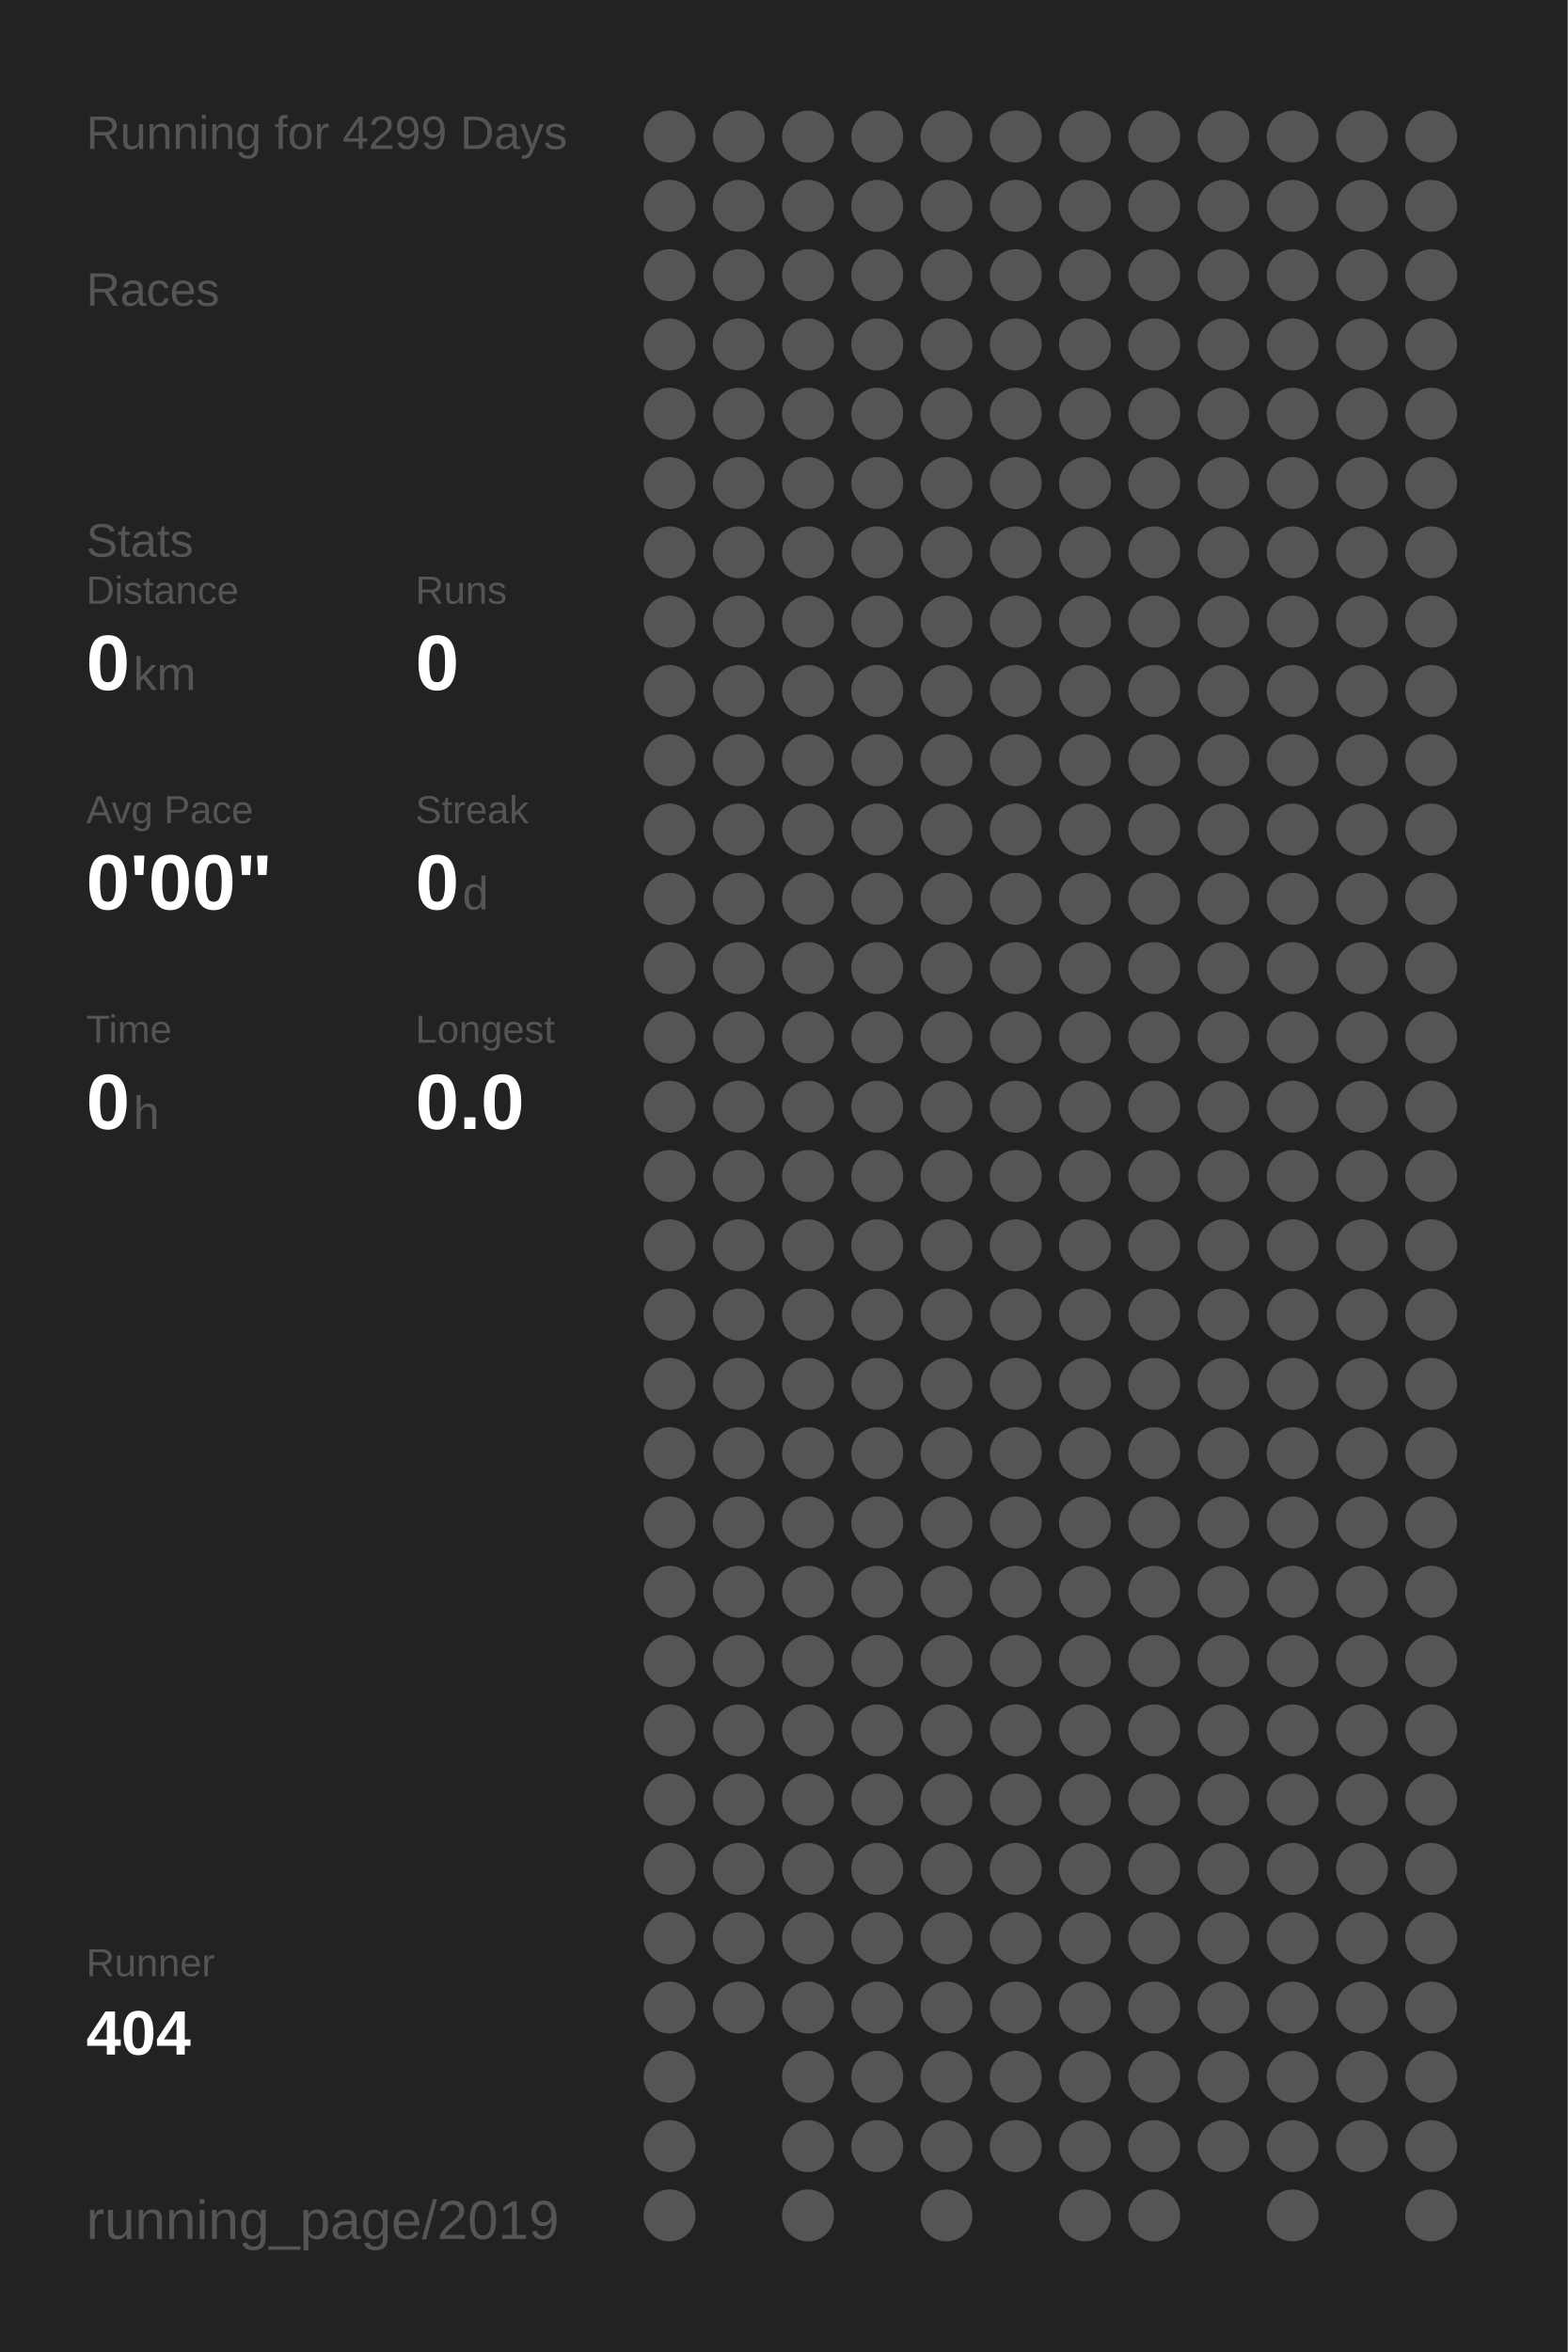
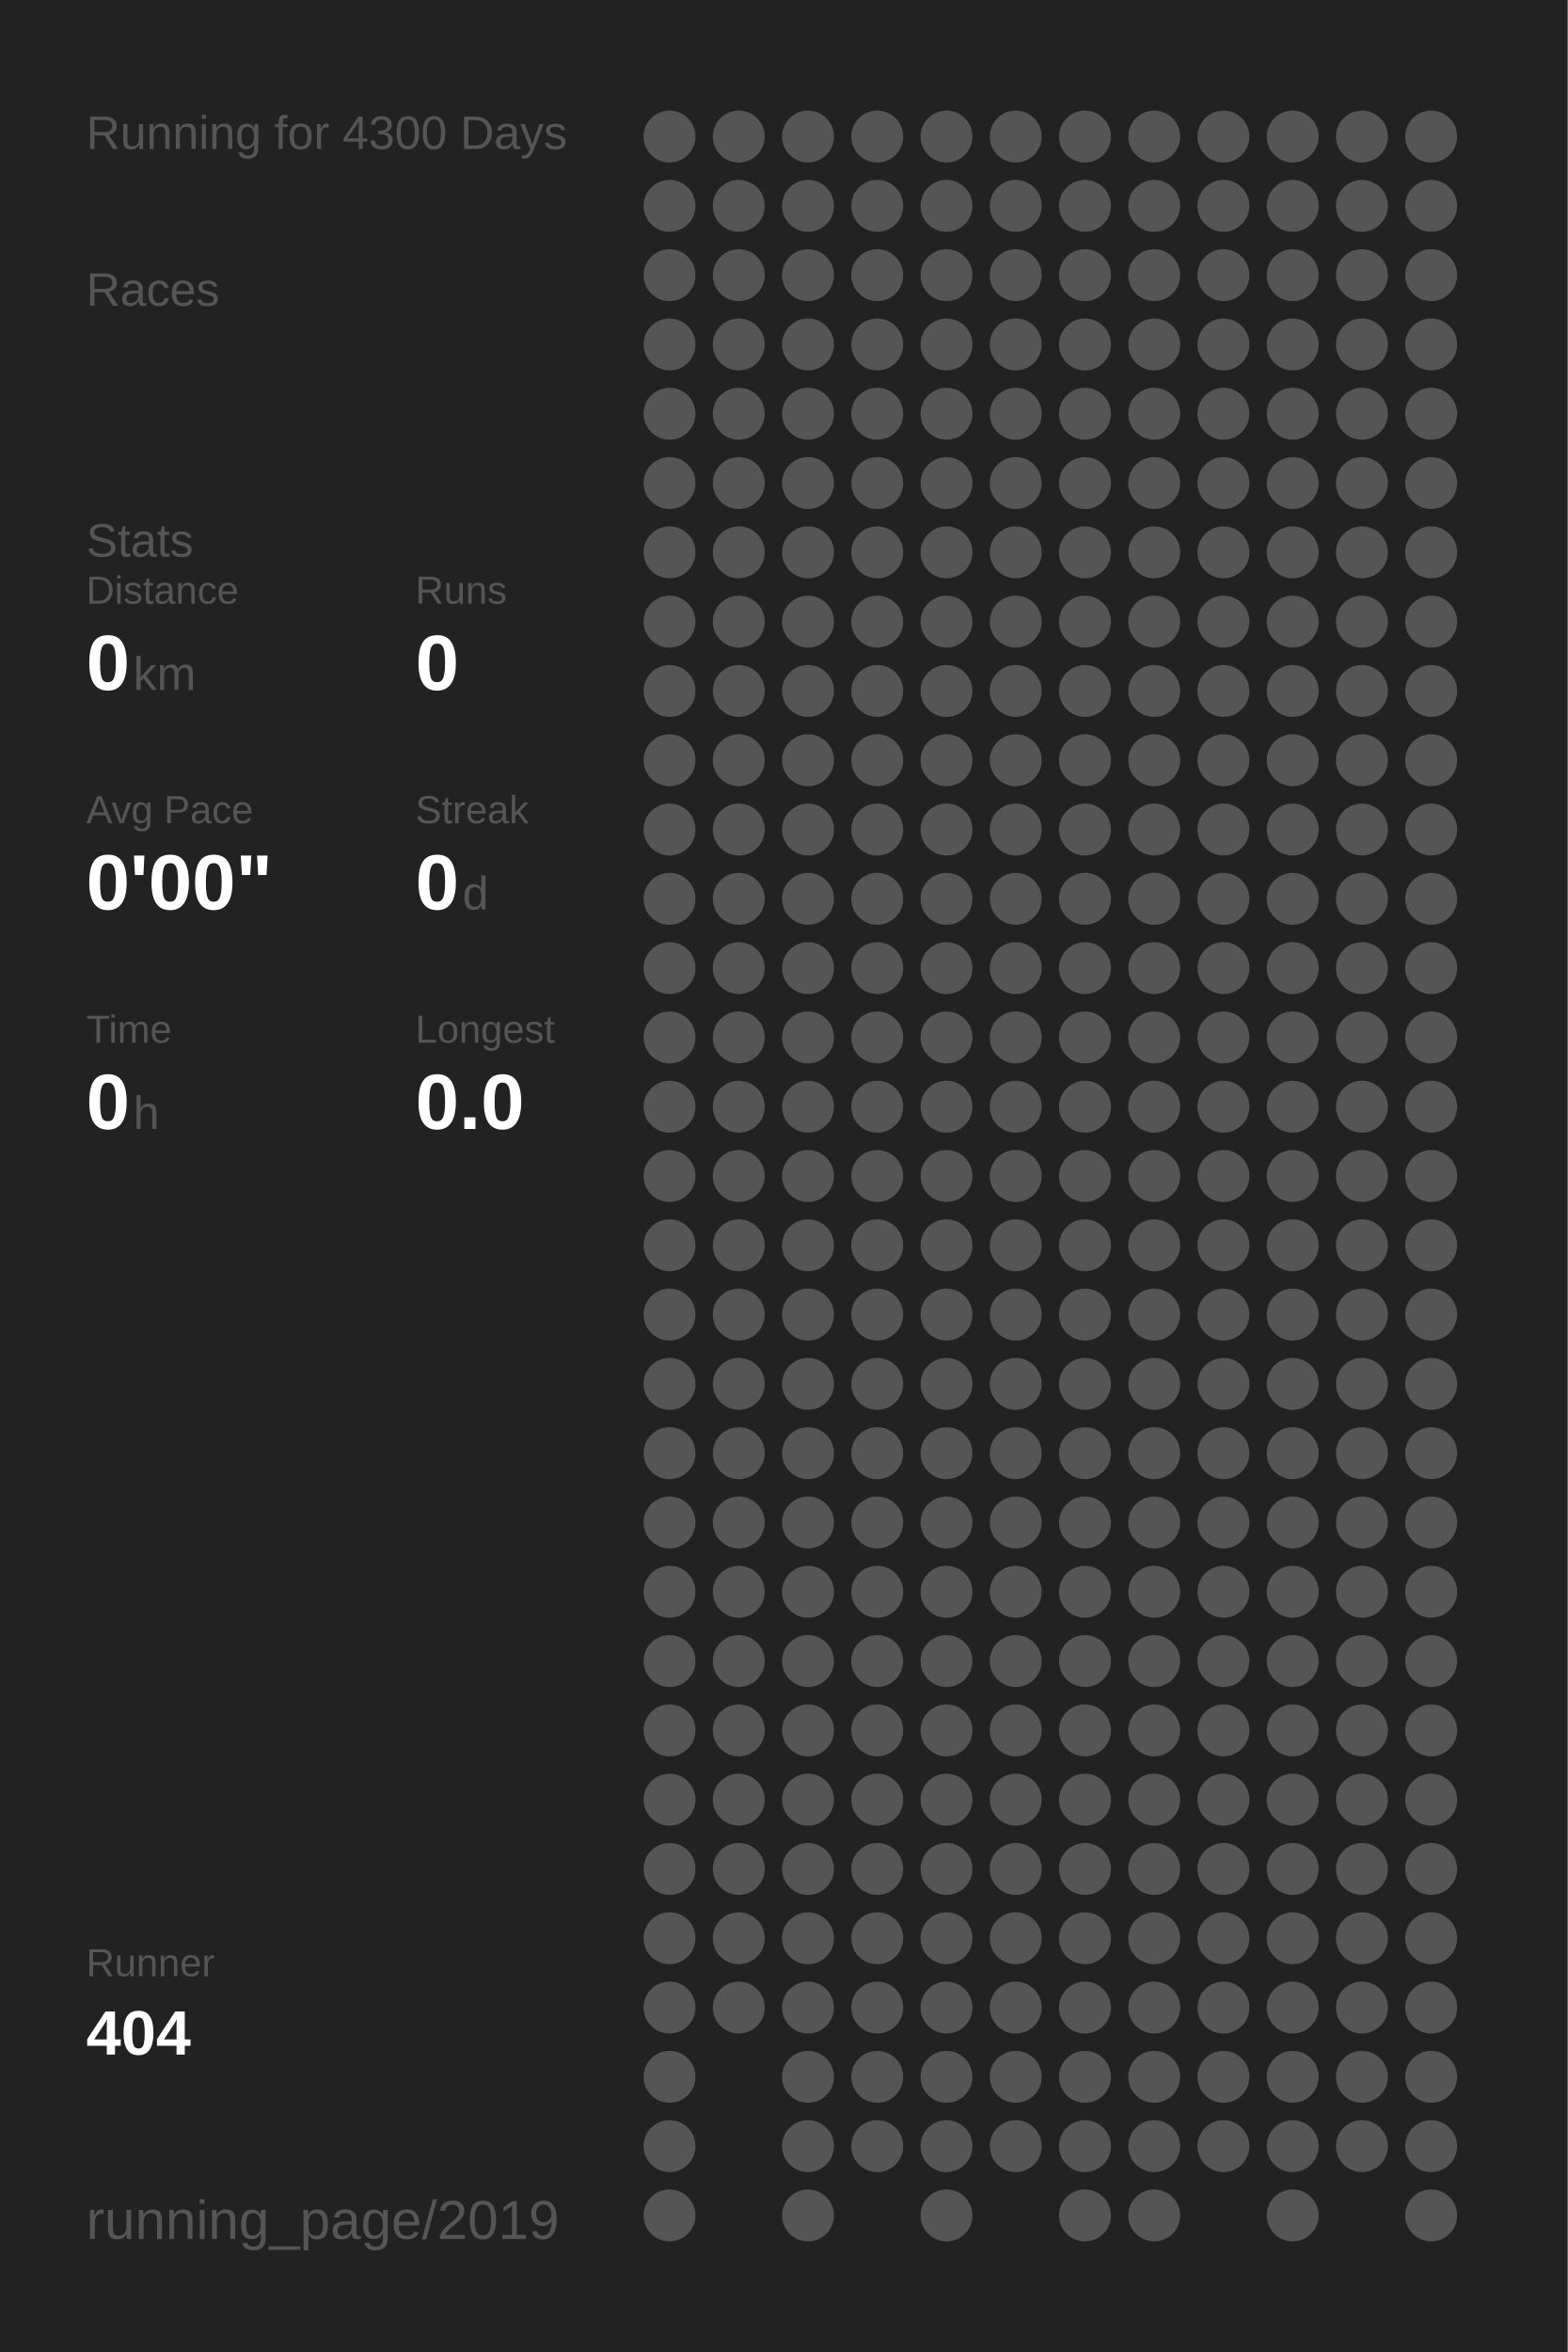
<svg xmlns="http://www.w3.org/2000/svg" baseProfile="full" height="300mm" version="1.1" viewBox="0,0,200,300" width="200mm">
  <defs />
  <rect fill="#222222" height="300" width="200" x="0" y="0" />
-   <text fill="#555555" style="font-size:6px; font-family:Arial;" x="11" y="19">Running for 4299 Days</text>
+   <text fill="#555555" style="font-size:6px; font-family:Arial;" x="11" y="19">Running for 4300 Days</text>
  <text fill="#555555" style="font-size:6px; font-family:Arial;" x="11" y="39">Races</text>
  <text fill="#555555" style="font-size:6px; font-family:Arial;" x="11" y="71">Stats</text>
  <text fill="#555555" style="font-size:5px; font-family:Arial;" x="11" y="77">Distance</text>
  <text fill="#FFFFFF" style="font-size:10px; font-family:Arial; font-weight:bold;" x="11" y="88">0</text>
  <text fill="#555555" style="font-size:6px; font-family:Arial;" x="17" y="88">km</text>
  <text fill="#555555" style="font-size:5px; font-family:Arial;" x="53" y="77">Runs</text>
  <text fill="#FFFFFF" style="font-size:10px; font-family:Arial; font-weight:bold;" x="53" y="88">0</text>
  <text fill="#555555" style="font-size:5px; font-family:Arial;" x="11" y="105">Avg Pace</text>
  <text fill="#FFFFFF" style="font-size:10px; font-family:Arial; font-weight:bold;" x="11" y="116">0'00"</text>
  <text fill="#555555" style="font-size:5px; font-family:Arial;" x="53" y="105">Streak</text>
  <text fill="#FFFFFF" style="font-size:10px; font-family:Arial; font-weight:bold;" x="53" y="116">0</text>
  <text fill="#555555" style="font-size:6px; font-family:Arial;" x="59" y="116">d</text>
  <text fill="#555555" style="font-size:5px; font-family:Arial;" x="11" y="133">Time</text>
  <text fill="#FFFFFF" style="font-size:10px; font-family:Arial; font-weight:bold;" x="11" y="144">0</text>
  <text fill="#555555" style="font-size:6px; font-family:Arial;" x="17" y="144">h</text>
  <text fill="#555555" style="font-size:5px; font-family:Arial;" x="53" y="133">Longest</text>
  <text fill="#FFFFFF" style="font-size:10px; font-family:Arial; font-weight:bold;" x="53" y="144">0.0</text>
  <text fill="#555555" style="font-size:5px; font-family:Arial;" x="11" y="252.065">Runner</text>
  <text fill="#FFFFFF" style="font-size:8px; font-family:Arial; font-weight:bold;" x="11" y="262.065">404</text>
  <text fill="#555555" style="font-size:7px; font-family:Arial;" x="11" y="285.581">running_page/2019</text>
  <circle cx="85.417" cy="17.419" fill="#555555" r="3.312" />
  <circle cx="85.417" cy="26.258" fill="#555555" r="3.312" />
  <circle cx="85.417" cy="35.097" fill="#555555" r="3.312" />
  <circle cx="85.417" cy="43.935" fill="#555555" r="3.312" />
  <circle cx="85.417" cy="52.774" fill="#555555" r="3.312" />
  <circle cx="85.417" cy="61.613" fill="#555555" r="3.312" />
  <circle cx="85.417" cy="70.452" fill="#555555" r="3.312" />
  <circle cx="85.417" cy="79.29" fill="#555555" r="3.312" />
  <circle cx="85.417" cy="88.129" fill="#555555" r="3.312" />
  <circle cx="85.417" cy="96.968" fill="#555555" r="3.312" />
  <circle cx="85.417" cy="105.806" fill="#555555" r="3.312" />
  <circle cx="85.417" cy="114.645" fill="#555555" r="3.312" />
  <circle cx="85.417" cy="123.484" fill="#555555" r="3.312" />
  <circle cx="85.417" cy="132.323" fill="#555555" r="3.312" />
  <circle cx="85.417" cy="141.161" fill="#555555" r="3.312" />
  <circle cx="85.417" cy="150" fill="#555555" r="3.312" />
  <circle cx="85.417" cy="158.839" fill="#555555" r="3.312" />
  <circle cx="85.417" cy="167.677" fill="#555555" r="3.312" />
  <circle cx="85.417" cy="176.516" fill="#555555" r="3.312" />
  <circle cx="85.417" cy="185.355" fill="#555555" r="3.312" />
  <circle cx="85.417" cy="194.194" fill="#555555" r="3.312" />
  <circle cx="85.417" cy="203.032" fill="#555555" r="3.312" />
  <circle cx="85.417" cy="211.871" fill="#555555" r="3.312" />
  <circle cx="85.417" cy="220.71" fill="#555555" r="3.312" />
  <circle cx="85.417" cy="229.548" fill="#555555" r="3.312" />
  <circle cx="85.417" cy="238.387" fill="#555555" r="3.312" />
  <circle cx="85.417" cy="247.226" fill="#555555" r="3.312" />
  <circle cx="85.417" cy="256.065" fill="#555555" r="3.312" />
  <circle cx="85.417" cy="264.903" fill="#555555" r="3.312" />
  <circle cx="85.417" cy="273.742" fill="#555555" r="3.312" />
  <circle cx="85.417" cy="282.581" fill="#555555" r="3.312" />
  <circle cx="94.25" cy="17.419" fill="#555555" r="3.312" />
  <circle cx="94.25" cy="26.258" fill="#555555" r="3.312" />
  <circle cx="94.25" cy="35.097" fill="#555555" r="3.312" />
  <circle cx="94.25" cy="43.935" fill="#555555" r="3.312" />
  <circle cx="94.25" cy="52.774" fill="#555555" r="3.312" />
  <circle cx="94.25" cy="61.613" fill="#555555" r="3.312" />
  <circle cx="94.25" cy="70.452" fill="#555555" r="3.312" />
  <circle cx="94.25" cy="79.29" fill="#555555" r="3.312" />
  <circle cx="94.25" cy="88.129" fill="#555555" r="3.312" />
  <circle cx="94.25" cy="96.968" fill="#555555" r="3.312" />
  <circle cx="94.25" cy="105.806" fill="#555555" r="3.312" />
  <circle cx="94.25" cy="114.645" fill="#555555" r="3.312" />
  <circle cx="94.25" cy="123.484" fill="#555555" r="3.312" />
  <circle cx="94.25" cy="132.323" fill="#555555" r="3.312" />
  <circle cx="94.25" cy="141.161" fill="#555555" r="3.312" />
  <circle cx="94.25" cy="150" fill="#555555" r="3.312" />
  <circle cx="94.25" cy="158.839" fill="#555555" r="3.312" />
  <circle cx="94.25" cy="167.677" fill="#555555" r="3.312" />
  <circle cx="94.25" cy="176.516" fill="#555555" r="3.312" />
  <circle cx="94.25" cy="185.355" fill="#555555" r="3.312" />
  <circle cx="94.25" cy="194.194" fill="#555555" r="3.312" />
  <circle cx="94.25" cy="203.032" fill="#555555" r="3.312" />
  <circle cx="94.25" cy="211.871" fill="#555555" r="3.312" />
  <circle cx="94.25" cy="220.71" fill="#555555" r="3.312" />
  <circle cx="94.25" cy="229.548" fill="#555555" r="3.312" />
  <circle cx="94.25" cy="238.387" fill="#555555" r="3.312" />
  <circle cx="94.25" cy="247.226" fill="#555555" r="3.312" />
  <circle cx="94.25" cy="256.065" fill="#555555" r="3.312" />
  <circle cx="103.083" cy="17.419" fill="#555555" r="3.312" />
  <circle cx="103.083" cy="26.258" fill="#555555" r="3.312" />
  <circle cx="103.083" cy="35.097" fill="#555555" r="3.312" />
  <circle cx="103.083" cy="43.935" fill="#555555" r="3.312" />
  <circle cx="103.083" cy="52.774" fill="#555555" r="3.312" />
  <circle cx="103.083" cy="61.613" fill="#555555" r="3.312" />
  <circle cx="103.083" cy="70.452" fill="#555555" r="3.312" />
  <circle cx="103.083" cy="79.29" fill="#555555" r="3.312" />
  <circle cx="103.083" cy="88.129" fill="#555555" r="3.312" />
  <circle cx="103.083" cy="96.968" fill="#555555" r="3.312" />
  <circle cx="103.083" cy="105.806" fill="#555555" r="3.312" />
  <circle cx="103.083" cy="114.645" fill="#555555" r="3.312" />
  <circle cx="103.083" cy="123.484" fill="#555555" r="3.312" />
  <circle cx="103.083" cy="132.323" fill="#555555" r="3.312" />
  <circle cx="103.083" cy="141.161" fill="#555555" r="3.312" />
  <circle cx="103.083" cy="150" fill="#555555" r="3.312" />
  <circle cx="103.083" cy="158.839" fill="#555555" r="3.312" />
  <circle cx="103.083" cy="167.677" fill="#555555" r="3.312" />
  <circle cx="103.083" cy="176.516" fill="#555555" r="3.312" />
  <circle cx="103.083" cy="185.355" fill="#555555" r="3.312" />
  <circle cx="103.083" cy="194.194" fill="#555555" r="3.312" />
  <circle cx="103.083" cy="203.032" fill="#555555" r="3.312" />
  <circle cx="103.083" cy="211.871" fill="#555555" r="3.312" />
  <circle cx="103.083" cy="220.71" fill="#555555" r="3.312" />
  <circle cx="103.083" cy="229.548" fill="#555555" r="3.312" />
  <circle cx="103.083" cy="238.387" fill="#555555" r="3.312" />
  <circle cx="103.083" cy="247.226" fill="#555555" r="3.312" />
  <circle cx="103.083" cy="256.065" fill="#555555" r="3.312" />
  <circle cx="103.083" cy="264.903" fill="#555555" r="3.312" />
  <circle cx="103.083" cy="273.742" fill="#555555" r="3.312" />
  <circle cx="103.083" cy="282.581" fill="#555555" r="3.312" />
  <circle cx="111.917" cy="17.419" fill="#555555" r="3.312" />
  <circle cx="111.917" cy="26.258" fill="#555555" r="3.312" />
  <circle cx="111.917" cy="35.097" fill="#555555" r="3.312" />
  <circle cx="111.917" cy="43.935" fill="#555555" r="3.312" />
  <circle cx="111.917" cy="52.774" fill="#555555" r="3.312" />
  <circle cx="111.917" cy="61.613" fill="#555555" r="3.312" />
  <circle cx="111.917" cy="70.452" fill="#555555" r="3.312" />
  <circle cx="111.917" cy="79.29" fill="#555555" r="3.312" />
  <circle cx="111.917" cy="88.129" fill="#555555" r="3.312" />
  <circle cx="111.917" cy="96.968" fill="#555555" r="3.312" />
  <circle cx="111.917" cy="105.806" fill="#555555" r="3.312" />
  <circle cx="111.917" cy="114.645" fill="#555555" r="3.312" />
  <circle cx="111.917" cy="123.484" fill="#555555" r="3.312" />
  <circle cx="111.917" cy="132.323" fill="#555555" r="3.312" />
  <circle cx="111.917" cy="141.161" fill="#555555" r="3.312" />
  <circle cx="111.917" cy="150" fill="#555555" r="3.312" />
  <circle cx="111.917" cy="158.839" fill="#555555" r="3.312" />
  <circle cx="111.917" cy="167.677" fill="#555555" r="3.312" />
  <circle cx="111.917" cy="176.516" fill="#555555" r="3.312" />
  <circle cx="111.917" cy="185.355" fill="#555555" r="3.312" />
  <circle cx="111.917" cy="194.194" fill="#555555" r="3.312" />
  <circle cx="111.917" cy="203.032" fill="#555555" r="3.312" />
  <circle cx="111.917" cy="211.871" fill="#555555" r="3.312" />
  <circle cx="111.917" cy="220.71" fill="#555555" r="3.312" />
  <circle cx="111.917" cy="229.548" fill="#555555" r="3.312" />
  <circle cx="111.917" cy="238.387" fill="#555555" r="3.312" />
  <circle cx="111.917" cy="247.226" fill="#555555" r="3.312" />
  <circle cx="111.917" cy="256.065" fill="#555555" r="3.312" />
  <circle cx="111.917" cy="264.903" fill="#555555" r="3.312" />
  <circle cx="111.917" cy="273.742" fill="#555555" r="3.312" />
  <circle cx="120.75" cy="17.419" fill="#555555" r="3.312" />
  <circle cx="120.75" cy="26.258" fill="#555555" r="3.312" />
  <circle cx="120.75" cy="35.097" fill="#555555" r="3.312" />
  <circle cx="120.75" cy="43.935" fill="#555555" r="3.312" />
  <circle cx="120.75" cy="52.774" fill="#555555" r="3.312" />
  <circle cx="120.75" cy="61.613" fill="#555555" r="3.312" />
  <circle cx="120.75" cy="70.452" fill="#555555" r="3.312" />
  <circle cx="120.75" cy="79.29" fill="#555555" r="3.312" />
  <circle cx="120.75" cy="88.129" fill="#555555" r="3.312" />
  <circle cx="120.75" cy="96.968" fill="#555555" r="3.312" />
  <circle cx="120.75" cy="105.806" fill="#555555" r="3.312" />
  <circle cx="120.75" cy="114.645" fill="#555555" r="3.312" />
  <circle cx="120.75" cy="123.484" fill="#555555" r="3.312" />
  <circle cx="120.75" cy="132.323" fill="#555555" r="3.312" />
  <circle cx="120.75" cy="141.161" fill="#555555" r="3.312" />
  <circle cx="120.75" cy="150" fill="#555555" r="3.312" />
  <circle cx="120.75" cy="158.839" fill="#555555" r="3.312" />
  <circle cx="120.75" cy="167.677" fill="#555555" r="3.312" />
  <circle cx="120.75" cy="176.516" fill="#555555" r="3.312" />
  <circle cx="120.75" cy="185.355" fill="#555555" r="3.312" />
  <circle cx="120.75" cy="194.194" fill="#555555" r="3.312" />
  <circle cx="120.75" cy="203.032" fill="#555555" r="3.312" />
  <circle cx="120.75" cy="211.871" fill="#555555" r="3.312" />
  <circle cx="120.75" cy="220.71" fill="#555555" r="3.312" />
  <circle cx="120.75" cy="229.548" fill="#555555" r="3.312" />
  <circle cx="120.75" cy="238.387" fill="#555555" r="3.312" />
  <circle cx="120.75" cy="247.226" fill="#555555" r="3.312" />
  <circle cx="120.75" cy="256.065" fill="#555555" r="3.312" />
  <circle cx="120.75" cy="264.903" fill="#555555" r="3.312" />
  <circle cx="120.75" cy="273.742" fill="#555555" r="3.312" />
  <circle cx="120.75" cy="282.581" fill="#555555" r="3.312" />
  <circle cx="129.583" cy="17.419" fill="#555555" r="3.312" />
  <circle cx="129.583" cy="26.258" fill="#555555" r="3.312" />
  <circle cx="129.583" cy="35.097" fill="#555555" r="3.312" />
  <circle cx="129.583" cy="43.935" fill="#555555" r="3.312" />
  <circle cx="129.583" cy="52.774" fill="#555555" r="3.312" />
  <circle cx="129.583" cy="61.613" fill="#555555" r="3.312" />
  <circle cx="129.583" cy="70.452" fill="#555555" r="3.312" />
  <circle cx="129.583" cy="79.29" fill="#555555" r="3.312" />
  <circle cx="129.583" cy="88.129" fill="#555555" r="3.312" />
  <circle cx="129.583" cy="96.968" fill="#555555" r="3.312" />
  <circle cx="129.583" cy="105.806" fill="#555555" r="3.312" />
  <circle cx="129.583" cy="114.645" fill="#555555" r="3.312" />
  <circle cx="129.583" cy="123.484" fill="#555555" r="3.312" />
  <circle cx="129.583" cy="132.323" fill="#555555" r="3.312" />
  <circle cx="129.583" cy="141.161" fill="#555555" r="3.312" />
  <circle cx="129.583" cy="150" fill="#555555" r="3.312" />
  <circle cx="129.583" cy="158.839" fill="#555555" r="3.312" />
  <circle cx="129.583" cy="167.677" fill="#555555" r="3.312" />
  <circle cx="129.583" cy="176.516" fill="#555555" r="3.312" />
  <circle cx="129.583" cy="185.355" fill="#555555" r="3.312" />
  <circle cx="129.583" cy="194.194" fill="#555555" r="3.312" />
  <circle cx="129.583" cy="203.032" fill="#555555" r="3.312" />
  <circle cx="129.583" cy="211.871" fill="#555555" r="3.312" />
  <circle cx="129.583" cy="220.71" fill="#555555" r="3.312" />
  <circle cx="129.583" cy="229.548" fill="#555555" r="3.312" />
  <circle cx="129.583" cy="238.387" fill="#555555" r="3.312" />
  <circle cx="129.583" cy="247.226" fill="#555555" r="3.312" />
  <circle cx="129.583" cy="256.065" fill="#555555" r="3.312" />
  <circle cx="129.583" cy="264.903" fill="#555555" r="3.312" />
  <circle cx="129.583" cy="273.742" fill="#555555" r="3.312" />
  <circle cx="138.417" cy="17.419" fill="#555555" r="3.312" />
  <circle cx="138.417" cy="26.258" fill="#555555" r="3.312" />
  <circle cx="138.417" cy="35.097" fill="#555555" r="3.312" />
  <circle cx="138.417" cy="43.935" fill="#555555" r="3.312" />
  <circle cx="138.417" cy="52.774" fill="#555555" r="3.312" />
  <circle cx="138.417" cy="61.613" fill="#555555" r="3.312" />
  <circle cx="138.417" cy="70.452" fill="#555555" r="3.312" />
  <circle cx="138.417" cy="79.29" fill="#555555" r="3.312" />
  <circle cx="138.417" cy="88.129" fill="#555555" r="3.312" />
  <circle cx="138.417" cy="96.968" fill="#555555" r="3.312" />
  <circle cx="138.417" cy="105.806" fill="#555555" r="3.312" />
  <circle cx="138.417" cy="114.645" fill="#555555" r="3.312" />
  <circle cx="138.417" cy="123.484" fill="#555555" r="3.312" />
  <circle cx="138.417" cy="132.323" fill="#555555" r="3.312" />
  <circle cx="138.417" cy="141.161" fill="#555555" r="3.312" />
  <circle cx="138.417" cy="150" fill="#555555" r="3.312" />
  <circle cx="138.417" cy="158.839" fill="#555555" r="3.312" />
  <circle cx="138.417" cy="167.677" fill="#555555" r="3.312" />
  <circle cx="138.417" cy="176.516" fill="#555555" r="3.312" />
  <circle cx="138.417" cy="185.355" fill="#555555" r="3.312" />
  <circle cx="138.417" cy="194.194" fill="#555555" r="3.312" />
  <circle cx="138.417" cy="203.032" fill="#555555" r="3.312" />
  <circle cx="138.417" cy="211.871" fill="#555555" r="3.312" />
  <circle cx="138.417" cy="220.71" fill="#555555" r="3.312" />
  <circle cx="138.417" cy="229.548" fill="#555555" r="3.312" />
  <circle cx="138.417" cy="238.387" fill="#555555" r="3.312" />
  <circle cx="138.417" cy="247.226" fill="#555555" r="3.312" />
  <circle cx="138.417" cy="256.065" fill="#555555" r="3.312" />
  <circle cx="138.417" cy="264.903" fill="#555555" r="3.312" />
  <circle cx="138.417" cy="273.742" fill="#555555" r="3.312" />
  <circle cx="138.417" cy="282.581" fill="#555555" r="3.312" />
  <circle cx="147.25" cy="17.419" fill="#555555" r="3.312" />
  <circle cx="147.25" cy="26.258" fill="#555555" r="3.312" />
  <circle cx="147.25" cy="35.097" fill="#555555" r="3.312" />
  <circle cx="147.25" cy="43.935" fill="#555555" r="3.312" />
  <circle cx="147.25" cy="52.774" fill="#555555" r="3.312" />
  <circle cx="147.25" cy="61.613" fill="#555555" r="3.312" />
  <circle cx="147.25" cy="70.452" fill="#555555" r="3.312" />
  <circle cx="147.25" cy="79.29" fill="#555555" r="3.312" />
  <circle cx="147.25" cy="88.129" fill="#555555" r="3.312" />
  <circle cx="147.25" cy="96.968" fill="#555555" r="3.312" />
  <circle cx="147.25" cy="105.806" fill="#555555" r="3.312" />
  <circle cx="147.25" cy="114.645" fill="#555555" r="3.312" />
  <circle cx="147.25" cy="123.484" fill="#555555" r="3.312" />
  <circle cx="147.25" cy="132.323" fill="#555555" r="3.312" />
  <circle cx="147.25" cy="141.161" fill="#555555" r="3.312" />
  <circle cx="147.25" cy="150" fill="#555555" r="3.312" />
  <circle cx="147.25" cy="158.839" fill="#555555" r="3.312" />
  <circle cx="147.25" cy="167.677" fill="#555555" r="3.312" />
  <circle cx="147.25" cy="176.516" fill="#555555" r="3.312" />
  <circle cx="147.25" cy="185.355" fill="#555555" r="3.312" />
  <circle cx="147.25" cy="194.194" fill="#555555" r="3.312" />
  <circle cx="147.25" cy="203.032" fill="#555555" r="3.312" />
  <circle cx="147.25" cy="211.871" fill="#555555" r="3.312" />
  <circle cx="147.25" cy="220.71" fill="#555555" r="3.312" />
  <circle cx="147.25" cy="229.548" fill="#555555" r="3.312" />
  <circle cx="147.25" cy="238.387" fill="#555555" r="3.312" />
  <circle cx="147.25" cy="247.226" fill="#555555" r="3.312" />
  <circle cx="147.25" cy="256.065" fill="#555555" r="3.312" />
  <circle cx="147.25" cy="264.903" fill="#555555" r="3.312" />
  <circle cx="147.25" cy="273.742" fill="#555555" r="3.312" />
  <circle cx="147.25" cy="282.581" fill="#555555" r="3.312" />
  <circle cx="156.083" cy="17.419" fill="#555555" r="3.312" />
  <circle cx="156.083" cy="26.258" fill="#555555" r="3.312" />
  <circle cx="156.083" cy="35.097" fill="#555555" r="3.312" />
  <circle cx="156.083" cy="43.935" fill="#555555" r="3.312" />
  <circle cx="156.083" cy="52.774" fill="#555555" r="3.312" />
  <circle cx="156.083" cy="61.613" fill="#555555" r="3.312" />
  <circle cx="156.083" cy="70.452" fill="#555555" r="3.312" />
  <circle cx="156.083" cy="79.29" fill="#555555" r="3.312" />
  <circle cx="156.083" cy="88.129" fill="#555555" r="3.312" />
  <circle cx="156.083" cy="96.968" fill="#555555" r="3.312" />
  <circle cx="156.083" cy="105.806" fill="#555555" r="3.312" />
  <circle cx="156.083" cy="114.645" fill="#555555" r="3.312" />
  <circle cx="156.083" cy="123.484" fill="#555555" r="3.312" />
  <circle cx="156.083" cy="132.323" fill="#555555" r="3.312" />
  <circle cx="156.083" cy="141.161" fill="#555555" r="3.312" />
  <circle cx="156.083" cy="150" fill="#555555" r="3.312" />
  <circle cx="156.083" cy="158.839" fill="#555555" r="3.312" />
  <circle cx="156.083" cy="167.677" fill="#555555" r="3.312" />
  <circle cx="156.083" cy="176.516" fill="#555555" r="3.312" />
  <circle cx="156.083" cy="185.355" fill="#555555" r="3.312" />
  <circle cx="156.083" cy="194.194" fill="#555555" r="3.312" />
  <circle cx="156.083" cy="203.032" fill="#555555" r="3.312" />
  <circle cx="156.083" cy="211.871" fill="#555555" r="3.312" />
  <circle cx="156.083" cy="220.71" fill="#555555" r="3.312" />
  <circle cx="156.083" cy="229.548" fill="#555555" r="3.312" />
  <circle cx="156.083" cy="238.387" fill="#555555" r="3.312" />
  <circle cx="156.083" cy="247.226" fill="#555555" r="3.312" />
  <circle cx="156.083" cy="256.065" fill="#555555" r="3.312" />
  <circle cx="156.083" cy="264.903" fill="#555555" r="3.312" />
  <circle cx="156.083" cy="273.742" fill="#555555" r="3.312" />
  <circle cx="164.917" cy="17.419" fill="#555555" r="3.312" />
  <circle cx="164.917" cy="26.258" fill="#555555" r="3.312" />
  <circle cx="164.917" cy="35.097" fill="#555555" r="3.312" />
  <circle cx="164.917" cy="43.935" fill="#555555" r="3.312" />
  <circle cx="164.917" cy="52.774" fill="#555555" r="3.312" />
  <circle cx="164.917" cy="61.613" fill="#555555" r="3.312" />
  <circle cx="164.917" cy="70.452" fill="#555555" r="3.312" />
  <circle cx="164.917" cy="79.29" fill="#555555" r="3.312" />
  <circle cx="164.917" cy="88.129" fill="#555555" r="3.312" />
  <circle cx="164.917" cy="96.968" fill="#555555" r="3.312" />
  <circle cx="164.917" cy="105.806" fill="#555555" r="3.312" />
  <circle cx="164.917" cy="114.645" fill="#555555" r="3.312" />
  <circle cx="164.917" cy="123.484" fill="#555555" r="3.312" />
  <circle cx="164.917" cy="132.323" fill="#555555" r="3.312" />
  <circle cx="164.917" cy="141.161" fill="#555555" r="3.312" />
  <circle cx="164.917" cy="150" fill="#555555" r="3.312" />
  <circle cx="164.917" cy="158.839" fill="#555555" r="3.312" />
  <circle cx="164.917" cy="167.677" fill="#555555" r="3.312" />
  <circle cx="164.917" cy="176.516" fill="#555555" r="3.312" />
  <circle cx="164.917" cy="185.355" fill="#555555" r="3.312" />
  <circle cx="164.917" cy="194.194" fill="#555555" r="3.312" />
  <circle cx="164.917" cy="203.032" fill="#555555" r="3.312" />
  <circle cx="164.917" cy="211.871" fill="#555555" r="3.312" />
  <circle cx="164.917" cy="220.71" fill="#555555" r="3.312" />
  <circle cx="164.917" cy="229.548" fill="#555555" r="3.312" />
  <circle cx="164.917" cy="238.387" fill="#555555" r="3.312" />
  <circle cx="164.917" cy="247.226" fill="#555555" r="3.312" />
  <circle cx="164.917" cy="256.065" fill="#555555" r="3.312" />
  <circle cx="164.917" cy="264.903" fill="#555555" r="3.312" />
  <circle cx="164.917" cy="273.742" fill="#555555" r="3.312" />
  <circle cx="164.917" cy="282.581" fill="#555555" r="3.312" />
  <circle cx="173.75" cy="17.419" fill="#555555" r="3.312" />
  <circle cx="173.75" cy="26.258" fill="#555555" r="3.312" />
  <circle cx="173.75" cy="35.097" fill="#555555" r="3.312" />
  <circle cx="173.75" cy="43.935" fill="#555555" r="3.312" />
  <circle cx="173.75" cy="52.774" fill="#555555" r="3.312" />
  <circle cx="173.75" cy="61.613" fill="#555555" r="3.312" />
  <circle cx="173.75" cy="70.452" fill="#555555" r="3.312" />
  <circle cx="173.75" cy="79.29" fill="#555555" r="3.312" />
  <circle cx="173.75" cy="88.129" fill="#555555" r="3.312" />
  <circle cx="173.75" cy="96.968" fill="#555555" r="3.312" />
  <circle cx="173.75" cy="105.806" fill="#555555" r="3.312" />
  <circle cx="173.75" cy="114.645" fill="#555555" r="3.312" />
  <circle cx="173.75" cy="123.484" fill="#555555" r="3.312" />
  <circle cx="173.75" cy="132.323" fill="#555555" r="3.312" />
  <circle cx="173.75" cy="141.161" fill="#555555" r="3.312" />
  <circle cx="173.75" cy="150" fill="#555555" r="3.312" />
  <circle cx="173.75" cy="158.839" fill="#555555" r="3.312" />
  <circle cx="173.75" cy="167.677" fill="#555555" r="3.312" />
  <circle cx="173.75" cy="176.516" fill="#555555" r="3.312" />
  <circle cx="173.75" cy="185.355" fill="#555555" r="3.312" />
  <circle cx="173.75" cy="194.194" fill="#555555" r="3.312" />
  <circle cx="173.75" cy="203.032" fill="#555555" r="3.312" />
  <circle cx="173.75" cy="211.871" fill="#555555" r="3.312" />
  <circle cx="173.75" cy="220.71" fill="#555555" r="3.312" />
  <circle cx="173.75" cy="229.548" fill="#555555" r="3.312" />
  <circle cx="173.75" cy="238.387" fill="#555555" r="3.312" />
  <circle cx="173.75" cy="247.226" fill="#555555" r="3.312" />
  <circle cx="173.75" cy="256.065" fill="#555555" r="3.312" />
  <circle cx="173.75" cy="264.903" fill="#555555" r="3.312" />
  <circle cx="173.75" cy="273.742" fill="#555555" r="3.312" />
  <circle cx="182.583" cy="17.419" fill="#555555" r="3.312" />
  <circle cx="182.583" cy="26.258" fill="#555555" r="3.312" />
  <circle cx="182.583" cy="35.097" fill="#555555" r="3.312" />
  <circle cx="182.583" cy="43.935" fill="#555555" r="3.312" />
  <circle cx="182.583" cy="52.774" fill="#555555" r="3.312" />
  <circle cx="182.583" cy="61.613" fill="#555555" r="3.312" />
  <circle cx="182.583" cy="70.452" fill="#555555" r="3.312" />
  <circle cx="182.583" cy="79.29" fill="#555555" r="3.312" />
  <circle cx="182.583" cy="88.129" fill="#555555" r="3.312" />
  <circle cx="182.583" cy="96.968" fill="#555555" r="3.312" />
  <circle cx="182.583" cy="105.806" fill="#555555" r="3.312" />
  <circle cx="182.583" cy="114.645" fill="#555555" r="3.312" />
  <circle cx="182.583" cy="123.484" fill="#555555" r="3.312" />
  <circle cx="182.583" cy="132.323" fill="#555555" r="3.312" />
  <circle cx="182.583" cy="141.161" fill="#555555" r="3.312" />
  <circle cx="182.583" cy="150" fill="#555555" r="3.312" />
  <circle cx="182.583" cy="158.839" fill="#555555" r="3.312" />
  <circle cx="182.583" cy="167.677" fill="#555555" r="3.312" />
  <circle cx="182.583" cy="176.516" fill="#555555" r="3.312" />
  <circle cx="182.583" cy="185.355" fill="#555555" r="3.312" />
  <circle cx="182.583" cy="194.194" fill="#555555" r="3.312" />
  <circle cx="182.583" cy="203.032" fill="#555555" r="3.312" />
  <circle cx="182.583" cy="211.871" fill="#555555" r="3.312" />
  <circle cx="182.583" cy="220.71" fill="#555555" r="3.312" />
  <circle cx="182.583" cy="229.548" fill="#555555" r="3.312" />
  <circle cx="182.583" cy="238.387" fill="#555555" r="3.312" />
  <circle cx="182.583" cy="247.226" fill="#555555" r="3.312" />
  <circle cx="182.583" cy="256.065" fill="#555555" r="3.312" />
  <circle cx="182.583" cy="264.903" fill="#555555" r="3.312" />
  <circle cx="182.583" cy="273.742" fill="#555555" r="3.312" />
  <circle cx="182.583" cy="282.581" fill="#555555" r="3.312" />
</svg>
